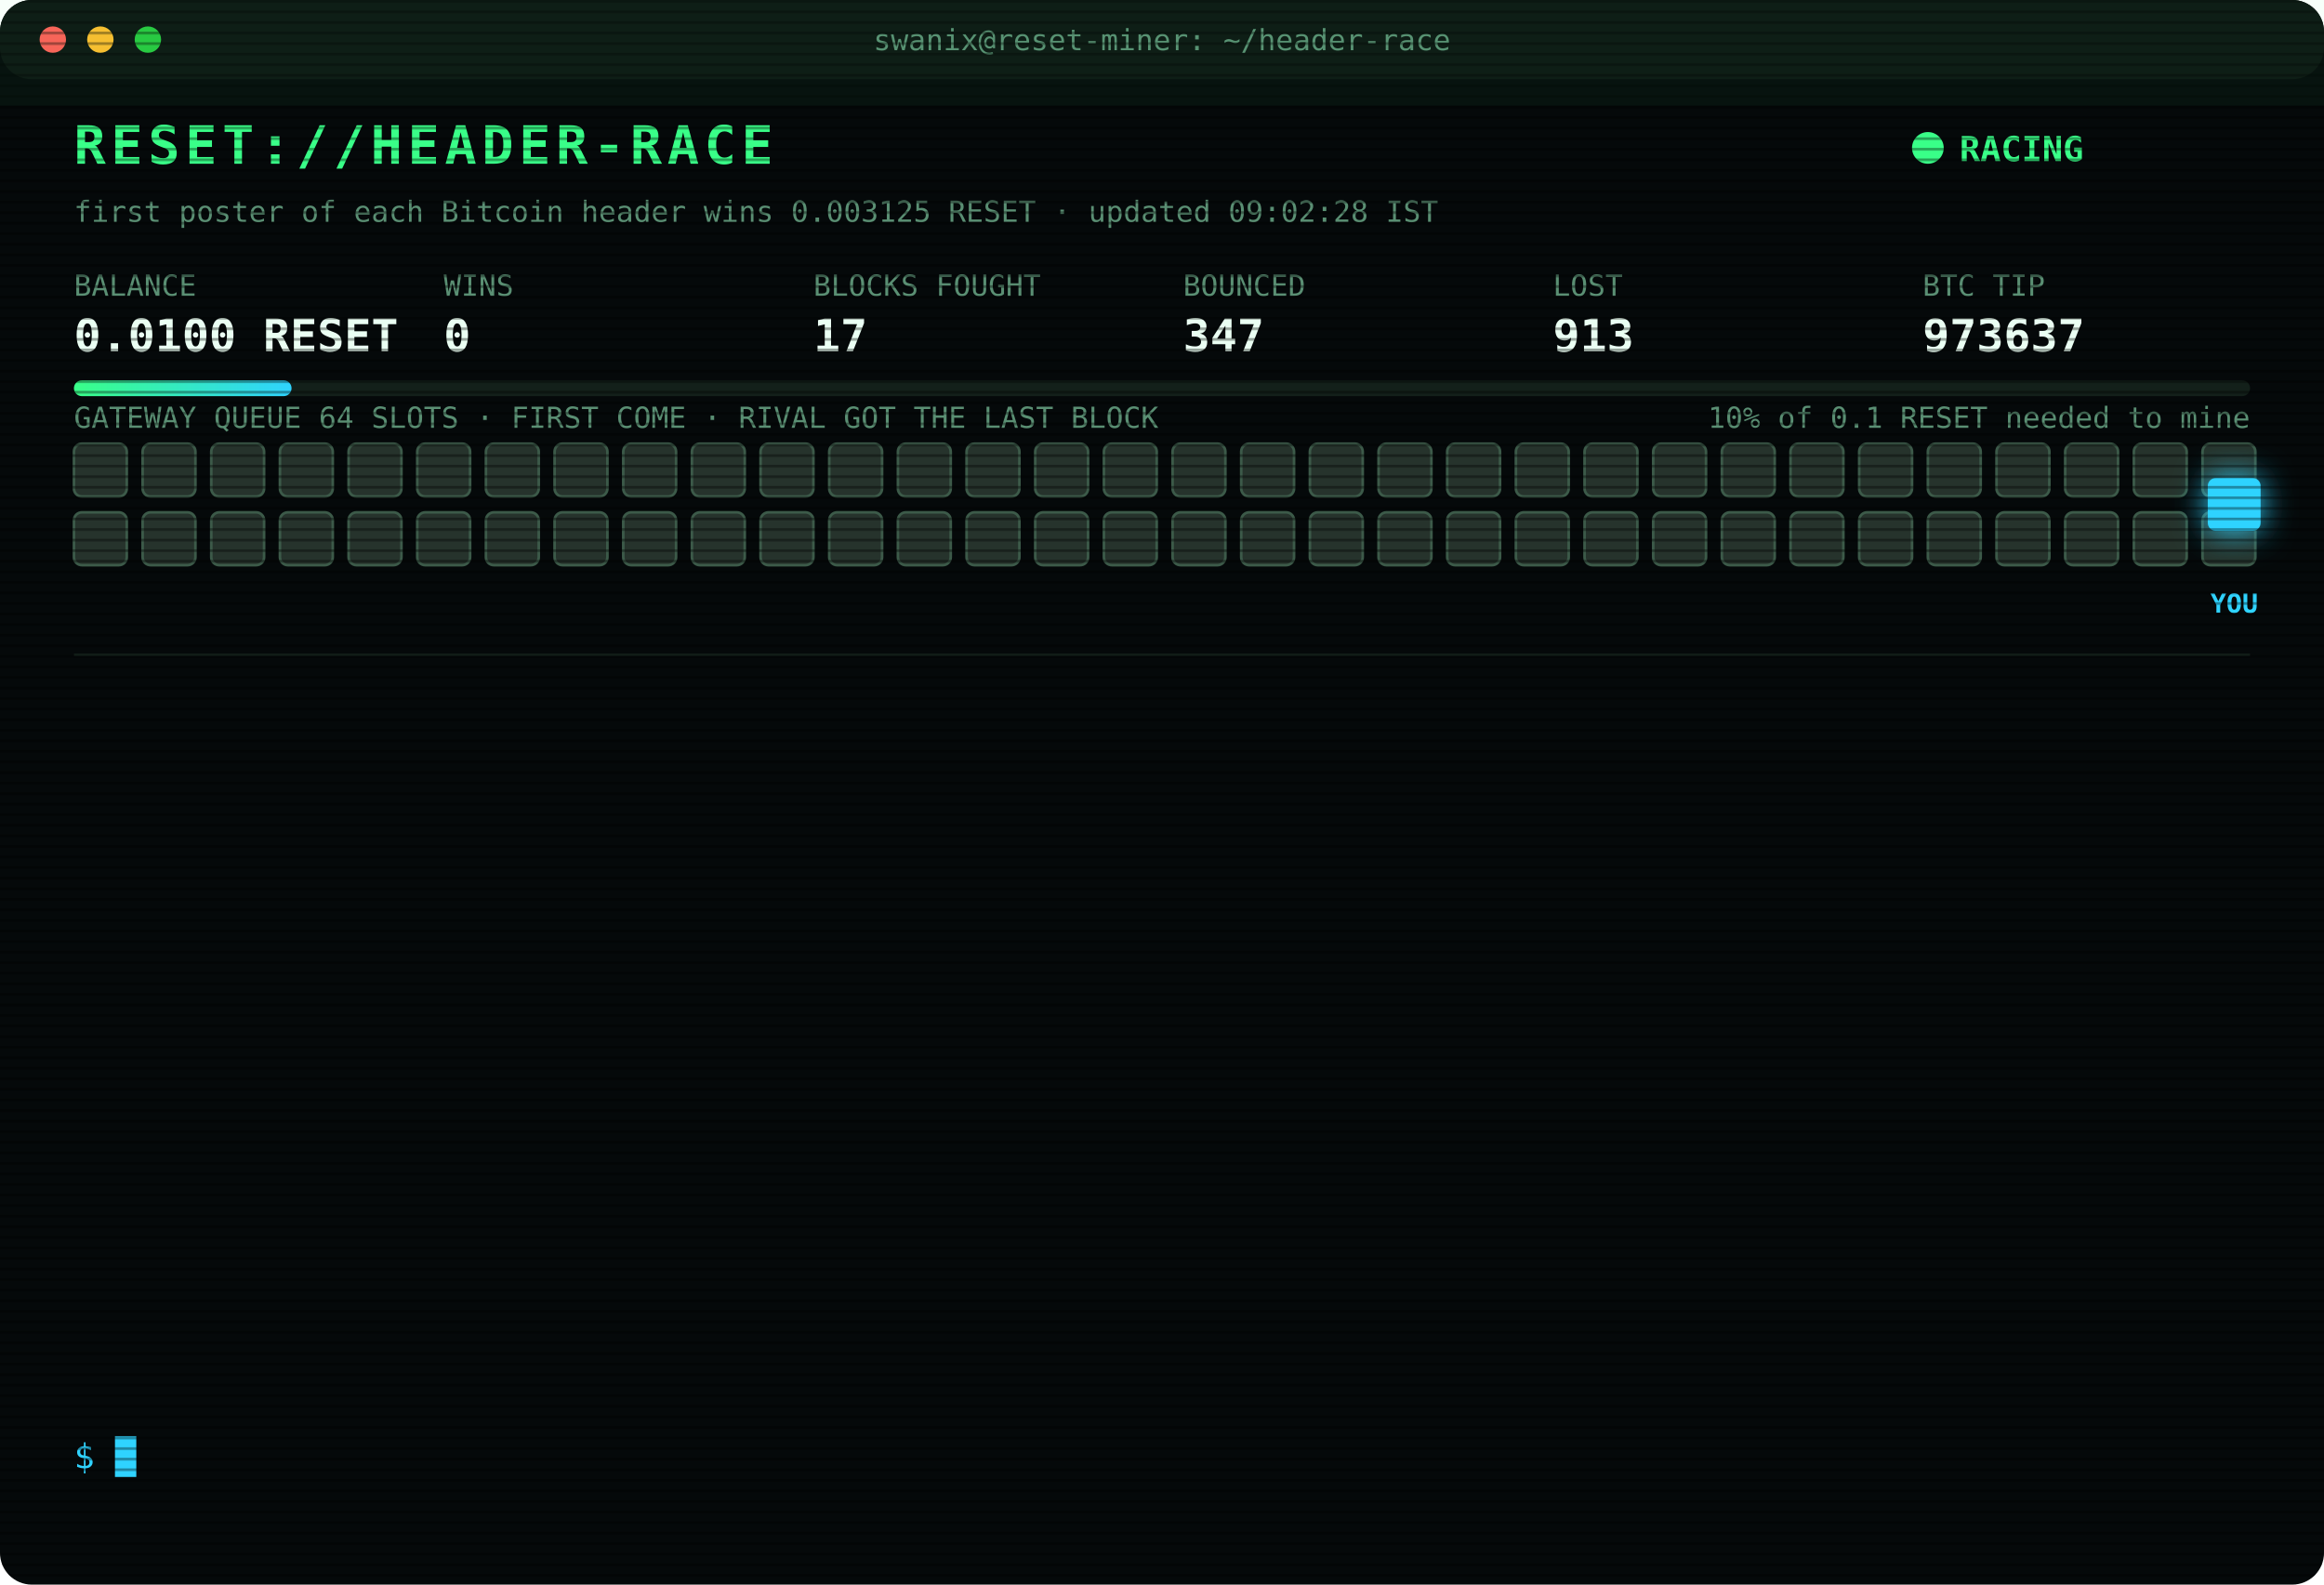
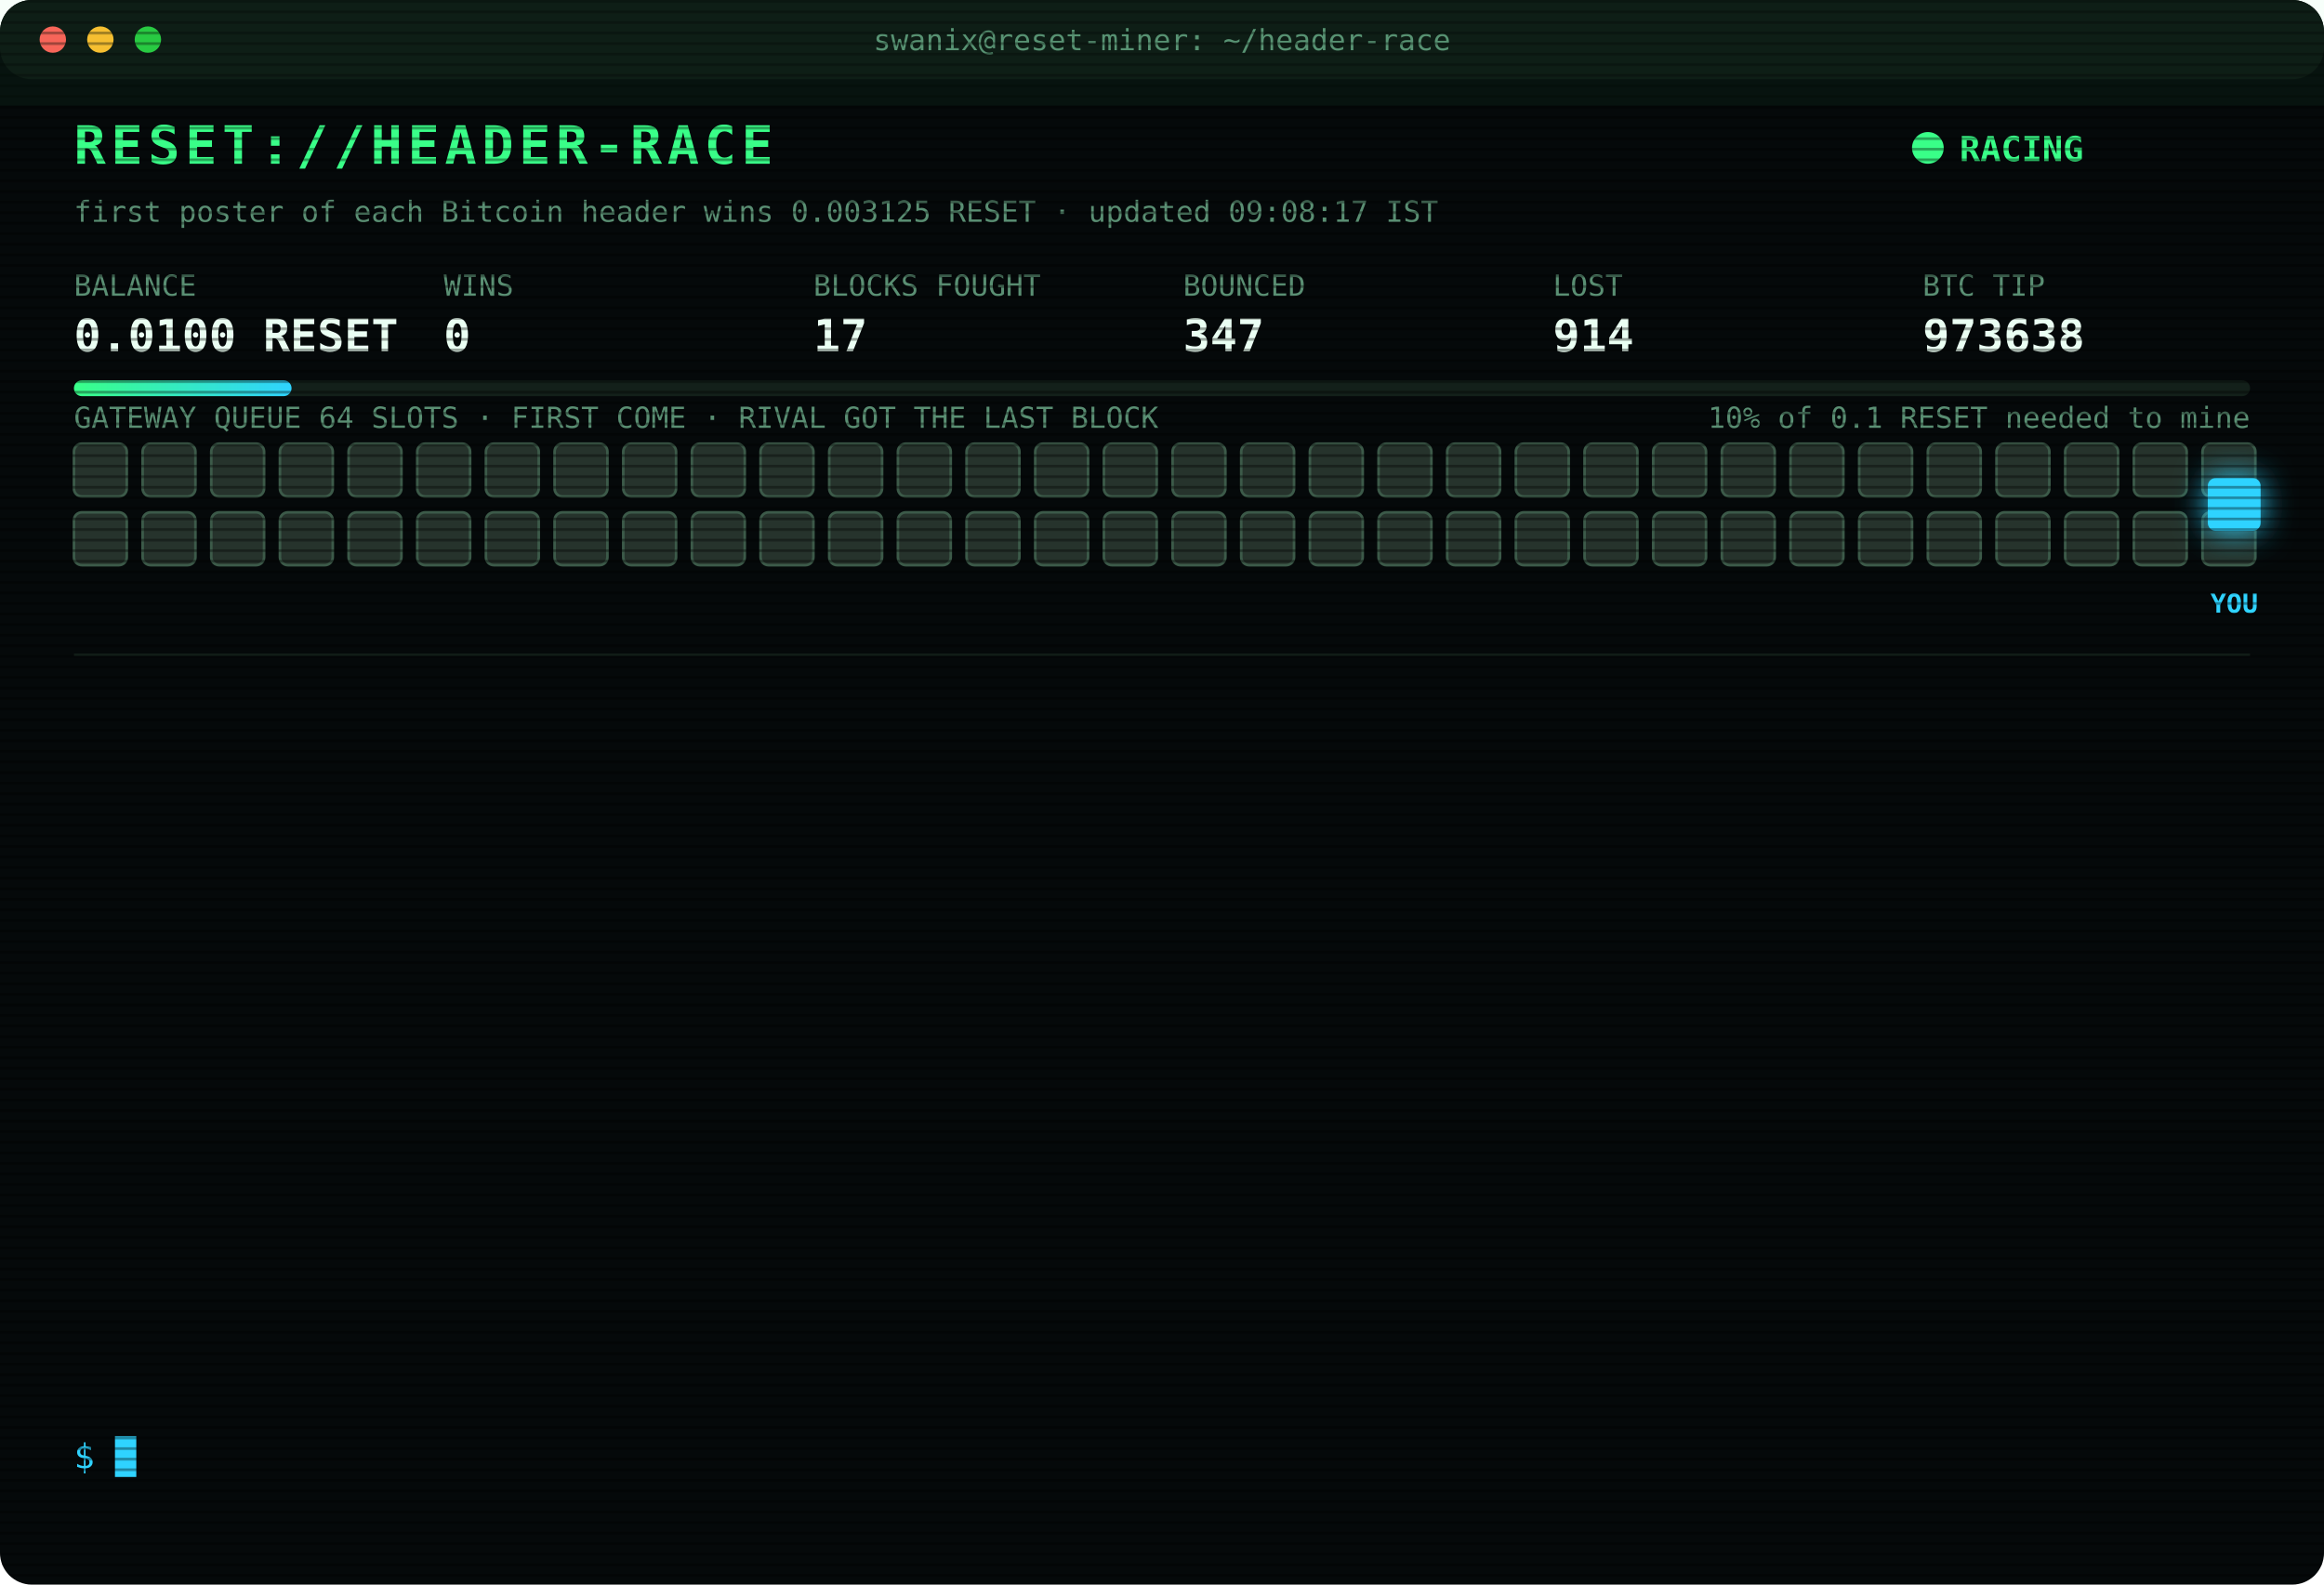
<svg xmlns="http://www.w3.org/2000/svg" width="880" height="600" viewBox="0 0 880 600" font-family="ui-monospace,SFMono-Regular,Menlo,Consolas,monospace">
  <style>
text{font-size:13px;fill:#7CFFB2}
.title{font-size:20px;font-weight:700;fill:#39FF88;letter-spacing:2px;animation:glitch 3s infinite steps(1)}
.sub{fill:#2fd3ff}.k{fill:#5a8f73;font-size:11px}.v{font-size:17px;font-weight:700;fill:#eafff3}
.ts{fill:#3f6b56}.boot{fill:#2fd3ff}.dim{fill:#5a8f73}.bad{fill:#ff4d6d}.warn{fill:#ffd23f}.mag{fill:#ff5cf0}.win{fill:#39FF88;font-weight:700}
.tag{font-size:10px;fill:#2fd3ff;font-weight:700}
.rival{fill:#26332c;stroke:#3c5a49;animation:jam 1.2s infinite alternate}
.idle{fill:#141c18;stroke:#22302a;animation:breathe 4s infinite}
.me{fill:#2fd3ff;filter:drop-shadow(0 0 6px #2fd3ff)}
.hover{animation:nudge 1.1s infinite ease-in-out}.bounce{animation:kick 1.4s infinite}
.ln{opacity:0;animation:in .4s forwards}
.cur{animation:blink 1s infinite steps(1)}
.scan{animation:scan 6s infinite linear}
.led{animation:blink 1.4s infinite}
@keyframes in{from{opacity:0;transform:translateX(-6px)}to{opacity:1;transform:none}}
@keyframes blink{50%{opacity:0}}
@keyframes jam{to{fill:#33463b}}
@keyframes breathe{50%{opacity:.4}}
@keyframes nudge{50%{transform:translateX(-10px)}}
@keyframes kick{0%,100%{transform:none}30%{transform:translateX(-14px)}55%{transform:translateX(10px) translateY(-6px)}}
@keyframes glitch{0%,92%{transform:none}93%{transform:translateX(2px);fill:#ff4d6d}95%{transform:translateX(-2px);fill:#2fd3ff}97%{transform:none}}
@keyframes scan{from{transform:translateY(-40px)}to{transform:translateY(600px)}}
</style>
  <defs>
    <pattern id="sl" width="4" height="4" patternUnits="userSpaceOnUse">
      <rect width="4" height="1" fill="#000" opacity=".35" />
    </pattern>
    <linearGradient id="bar">
      <stop offset="0" stop-color="#39FF88" />
      <stop offset="1" stop-color="#2fd3ff" />
    </linearGradient>
  </defs>
  <rect width="880" height="600" rx="12" fill="#05090a" />
  <rect width="880" height="30" rx="12" fill="#0d1512" />
  <circle cx="20" cy="15" r="5" fill="#ff5f57" />
  <circle cx="38" cy="15" r="5" fill="#febc2e" />
  <circle cx="56" cy="15" r="5" fill="#28c840" />
  <text x="440" y="19" text-anchor="middle" class="k">swanix@reset-miner: ~/header-race</text>
  <text x="28" y="62" class="title">RESET://HEADER-RACE</text>
  <circle class="led" cx="730" cy="56" r="6" fill="#39FF88" />
  <text x="742" y="61" class="win">RACING</text>
-   <text x="28" y="84" class="k">first poster of each Bitcoin header wins 0.003125 RESET · updated 09:02:28 IST</text>
+   <text x="28" y="84" class="k">first poster of each Bitcoin header wins 0.003125 RESET · updated 09:08:17 IST</text>
  <text x="28" y="112" class="k">BALANCE</text>
  <text x="28" y="133" class="v">0.0100 RESET</text>
  <text x="168" y="112" class="k">WINS</text>
  <text x="168" y="133" class="v">0</text>
  <text x="308" y="112" class="k">BLOCKS FOUGHT</text>
  <text x="308" y="133" class="v">17</text>
  <text x="448" y="112" class="k">BOUNCED</text>
  <text x="448" y="133" class="v">347</text>
  <text x="588" y="112" class="k">LOST</text>
-   <text x="588" y="133" class="v">913</text>
+   <text x="588" y="133" class="v">914</text>
  <text x="728" y="112" class="k">BTC TIP</text>
-   <text x="728" y="133" class="v">973637</text>
+   <text x="728" y="133" class="v">973638</text>
  <rect x="28" y="144" width="824" height="6" rx="3" fill="#13201a" />
  <rect x="28" y="144" width="82.4" height="6" rx="3" fill="url(#bar)" />
  <text x="852" y="162" text-anchor="end" class="k">10% of 0.1 RESET needed to mine</text>
  <text x="28" y="162" class="k">GATEWAY QUEUE 64 SLOTS · FIRST COME · RIVAL GOT THE LAST BLOCK</text>
  <rect class="rival" x="28" y="168" width="20" height="20" rx="3" style="animation-delay:0.00s" />
  <rect class="rival" x="54" y="168" width="20" height="20" rx="3" style="animation-delay:0.05s" />
  <rect class="rival" x="80" y="168" width="20" height="20" rx="3" style="animation-delay:0.10s" />
  <rect class="rival" x="106" y="168" width="20" height="20" rx="3" style="animation-delay:0.15s" />
  <rect class="rival" x="132" y="168" width="20" height="20" rx="3" style="animation-delay:0.20s" />
  <rect class="rival" x="158" y="168" width="20" height="20" rx="3" style="animation-delay:0.25s" />
  <rect class="rival" x="184" y="168" width="20" height="20" rx="3" style="animation-delay:0.30s" />
  <rect class="rival" x="210" y="168" width="20" height="20" rx="3" style="animation-delay:0.35s" />
  <rect class="rival" x="236" y="168" width="20" height="20" rx="3" style="animation-delay:0.40s" />
  <rect class="rival" x="262" y="168" width="20" height="20" rx="3" style="animation-delay:0.45s" />
  <rect class="rival" x="288" y="168" width="20" height="20" rx="3" style="animation-delay:0.50s" />
  <rect class="rival" x="314" y="168" width="20" height="20" rx="3" style="animation-delay:0.55s" />
  <rect class="rival" x="340" y="168" width="20" height="20" rx="3" style="animation-delay:0.60s" />
  <rect class="rival" x="366" y="168" width="20" height="20" rx="3" style="animation-delay:0.65s" />
  <rect class="rival" x="392" y="168" width="20" height="20" rx="3" style="animation-delay:0.70s" />
  <rect class="rival" x="418" y="168" width="20" height="20" rx="3" style="animation-delay:0.75s" />
  <rect class="rival" x="444" y="168" width="20" height="20" rx="3" style="animation-delay:0.80s" />
  <rect class="rival" x="470" y="168" width="20" height="20" rx="3" style="animation-delay:0.85s" />
  <rect class="rival" x="496" y="168" width="20" height="20" rx="3" style="animation-delay:0.90s" />
  <rect class="rival" x="522" y="168" width="20" height="20" rx="3" style="animation-delay:0.95s" />
  <rect class="rival" x="548" y="168" width="20" height="20" rx="3" style="animation-delay:1.00s" />
  <rect class="rival" x="574" y="168" width="20" height="20" rx="3" style="animation-delay:1.05s" />
  <rect class="rival" x="600" y="168" width="20" height="20" rx="3" style="animation-delay:1.10s" />
  <rect class="rival" x="626" y="168" width="20" height="20" rx="3" style="animation-delay:1.15s" />
  <rect class="rival" x="652" y="168" width="20" height="20" rx="3" style="animation-delay:1.20s" />
  <rect class="rival" x="678" y="168" width="20" height="20" rx="3" style="animation-delay:1.25s" />
  <rect class="rival" x="704" y="168" width="20" height="20" rx="3" style="animation-delay:1.30s" />
  <rect class="rival" x="730" y="168" width="20" height="20" rx="3" style="animation-delay:1.35s" />
  <rect class="rival" x="756" y="168" width="20" height="20" rx="3" style="animation-delay:1.40s" />
  <rect class="rival" x="782" y="168" width="20" height="20" rx="3" style="animation-delay:1.45s" />
  <rect class="rival" x="808" y="168" width="20" height="20" rx="3" style="animation-delay:1.50s" />
  <rect class="rival" x="834" y="168" width="20" height="20" rx="3" style="animation-delay:1.55s" />
  <rect class="rival" x="28" y="194" width="20" height="20" rx="3" style="animation-delay:1.60s" />
  <rect class="rival" x="54" y="194" width="20" height="20" rx="3" style="animation-delay:1.65s" />
  <rect class="rival" x="80" y="194" width="20" height="20" rx="3" style="animation-delay:1.70s" />
  <rect class="rival" x="106" y="194" width="20" height="20" rx="3" style="animation-delay:1.75s" />
  <rect class="rival" x="132" y="194" width="20" height="20" rx="3" style="animation-delay:1.80s" />
  <rect class="rival" x="158" y="194" width="20" height="20" rx="3" style="animation-delay:1.85s" />
  <rect class="rival" x="184" y="194" width="20" height="20" rx="3" style="animation-delay:1.90s" />
  <rect class="rival" x="210" y="194" width="20" height="20" rx="3" style="animation-delay:1.95s" />
  <rect class="rival" x="236" y="194" width="20" height="20" rx="3" style="animation-delay:2.00s" />
  <rect class="rival" x="262" y="194" width="20" height="20" rx="3" style="animation-delay:2.05s" />
  <rect class="rival" x="288" y="194" width="20" height="20" rx="3" style="animation-delay:2.10s" />
  <rect class="rival" x="314" y="194" width="20" height="20" rx="3" style="animation-delay:2.15s" />
  <rect class="rival" x="340" y="194" width="20" height="20" rx="3" style="animation-delay:2.20s" />
  <rect class="rival" x="366" y="194" width="20" height="20" rx="3" style="animation-delay:2.25s" />
  <rect class="rival" x="392" y="194" width="20" height="20" rx="3" style="animation-delay:2.30s" />
  <rect class="rival" x="418" y="194" width="20" height="20" rx="3" style="animation-delay:2.35s" />
  <rect class="rival" x="444" y="194" width="20" height="20" rx="3" style="animation-delay:2.40s" />
  <rect class="rival" x="470" y="194" width="20" height="20" rx="3" style="animation-delay:2.45s" />
  <rect class="rival" x="496" y="194" width="20" height="20" rx="3" style="animation-delay:2.50s" />
  <rect class="rival" x="522" y="194" width="20" height="20" rx="3" style="animation-delay:2.55s" />
  <rect class="rival" x="548" y="194" width="20" height="20" rx="3" style="animation-delay:2.60s" />
  <rect class="rival" x="574" y="194" width="20" height="20" rx="3" style="animation-delay:2.65s" />
  <rect class="rival" x="600" y="194" width="20" height="20" rx="3" style="animation-delay:2.70s" />
  <rect class="rival" x="626" y="194" width="20" height="20" rx="3" style="animation-delay:2.75s" />
  <rect class="rival" x="652" y="194" width="20" height="20" rx="3" style="animation-delay:2.80s" />
  <rect class="rival" x="678" y="194" width="20" height="20" rx="3" style="animation-delay:2.85s" />
  <rect class="rival" x="704" y="194" width="20" height="20" rx="3" style="animation-delay:2.90s" />
  <rect class="rival" x="730" y="194" width="20" height="20" rx="3" style="animation-delay:2.95s" />
  <rect class="rival" x="756" y="194" width="20" height="20" rx="3" style="animation-delay:3.00s" />
  <rect class="rival" x="782" y="194" width="20" height="20" rx="3" style="animation-delay:3.05s" />
  <rect class="rival" x="808" y="194" width="20" height="20" rx="3" style="animation-delay:3.10s" />
  <rect class="rival" x="834" y="194" width="20" height="20" rx="3" style="animation-delay:3.15s" />
  <g class="hover">
    <rect class="me" x="836" y="181" width="20" height="20" rx="3" />
    <text class="tag" x="846" y="232" text-anchor="middle">YOU</text>
  </g>
  <line x1="28" x2="852" y1="248" y2="248" stroke="#13201a" />
  <g class="ln" style="animation-delay:0.40s">
-     <text x="28" y="270" class="ts">07:52:06</text>
-     <text x="104" y="270" class="bad">[GATEWAY DOWN] no response · 782ms</text>
+     <text x="28" y="270" class="ts">07:52:07</text>
+     <text x="104" y="270" class="bad">[GATEWAY DOWN] no response · 784ms</text>
  </g>
  <g class="ln" style="animation-delay:0.65s">
-     <text x="28" y="292" class="ts">07:52:07</text>
-     <text x="104" y="292" class="bad">[GATEWAY DOWN] no response · 784ms</text>
+     <text x="28" y="292" class="ts">07:52:08</text>
+     <text x="104" y="292" class="bad">[GATEWAY DOWN] no response · 501ms</text>
  </g>
  <g class="ln" style="animation-delay:0.90s">
-     <text x="28" y="314" class="ts">07:52:08</text>
-     <text x="104" y="314" class="bad">[GATEWAY DOWN] no response · 501ms</text>
+     <text x="28" y="314" class="ts">07:52:09</text>
+     <text x="104" y="314" class="bad">[GATEWAY DOWN] no response · 748ms</text>
  </g>
  <g class="ln" style="animation-delay:1.15s">
-     <text x="28" y="336" class="ts">07:52:09</text>
-     <text x="104" y="336" class="bad">[GATEWAY DOWN] no response · 748ms</text>
+     <text x="28" y="336" class="ts">07:52:14</text>
+     <text x="104" y="336" class="bad">[LOST] #973628 taken by a rival miner</text>
  </g>
  <g class="ln" style="animation-delay:1.40s">
-     <text x="28" y="358" class="ts">07:52:14</text>
-     <text x="104" y="358" class="bad">[LOST] #973628 taken by a rival miner</text>
+     <text x="28" y="358" class="ts">07:55:16</text>
+     <text x="104" y="358" class="bad">[LOST] #973629 taken by a rival miner</text>
  </g>
  <g class="ln" style="animation-delay:1.65s">
-     <text x="28" y="380" class="ts">07:55:16</text>
-     <text x="104" y="380" class="bad">[LOST] #973629 taken by a rival miner</text>
+     <text x="28" y="380" class="ts">07:55:46</text>
+     <text x="104" y="380" class="bad">[LOST] #973630 taken by a rival miner</text>
  </g>
  <g class="ln" style="animation-delay:1.90s">
-     <text x="28" y="402" class="ts">07:55:46</text>
-     <text x="104" y="402" class="bad">[LOST] #973630 taken by a rival miner</text>
+     <text x="28" y="402" class="ts">08:06:54</text>
+     <text x="104" y="402" class="bad">[LOST] #973632 taken by a rival miner</text>
  </g>
  <g class="ln" style="animation-delay:2.15s">
-     <text x="28" y="424" class="ts">08:06:54</text>
-     <text x="104" y="424" class="bad">[LOST] #973632 taken by a rival miner</text>
+     <text x="28" y="424" class="ts">08:12:32</text>
+     <text x="104" y="424" class="bad">[LOST] #973633 taken by a rival miner</text>
  </g>
  <g class="ln" style="animation-delay:2.40s">
-     <text x="28" y="446" class="ts">08:12:32</text>
-     <text x="104" y="446" class="bad">[LOST] #973633 taken by a rival miner</text>
+     <text x="28" y="446" class="ts">08:17:34</text>
+     <text x="104" y="446" class="bad">[LOST] #973634 taken by a rival miner</text>
  </g>
  <g class="ln" style="animation-delay:2.65s">
-     <text x="28" y="468" class="ts">08:17:34</text>
-     <text x="104" y="468" class="bad">[LOST] #973634 taken by a rival miner</text>
+     <text x="28" y="468" class="ts">08:58:23</text>
+     <text x="104" y="468" class="bad">[LOST] #973635 taken by a rival miner</text>
  </g>
  <g class="ln" style="animation-delay:2.90s">
-     <text x="28" y="490" class="ts">08:58:23</text>
-     <text x="104" y="490" class="bad">[LOST] #973635 taken by a rival miner</text>
+     <text x="28" y="490" class="ts">09:00:59</text>
+     <text x="104" y="490" class="bad">[LOST] #973636 taken by a rival miner</text>
  </g>
  <g class="ln" style="animation-delay:3.15s">
-     <text x="28" y="512" class="ts">09:00:59</text>
-     <text x="104" y="512" class="bad">[LOST] #973636 taken by a rival miner</text>
+     <text x="28" y="512" class="ts">09:02:28</text>
+     <text x="104" y="512" class="bad">[LOST] #973637 taken by a rival miner</text>
  </g>
  <g class="ln" style="animation-delay:3.40s">
-     <text x="28" y="534" class="ts">09:02:28</text>
-     <text x="104" y="534" class="bad">[LOST] #973637 taken by a rival miner</text>
+     <text x="28" y="534" class="ts">09:08:17</text>
+     <text x="104" y="534" class="bad">[LOST] #973638 taken by a rival miner</text>
  </g>
  <text x="28" y="556" class="sub">$ <tspan class="cur">█</tspan>
  </text>
  <rect width="880" height="600" rx="12" fill="url(#sl)" pointer-events="none" />
  <rect class="scan" width="880" height="40" fill="#39FF88" opacity=".04" />
</svg>
